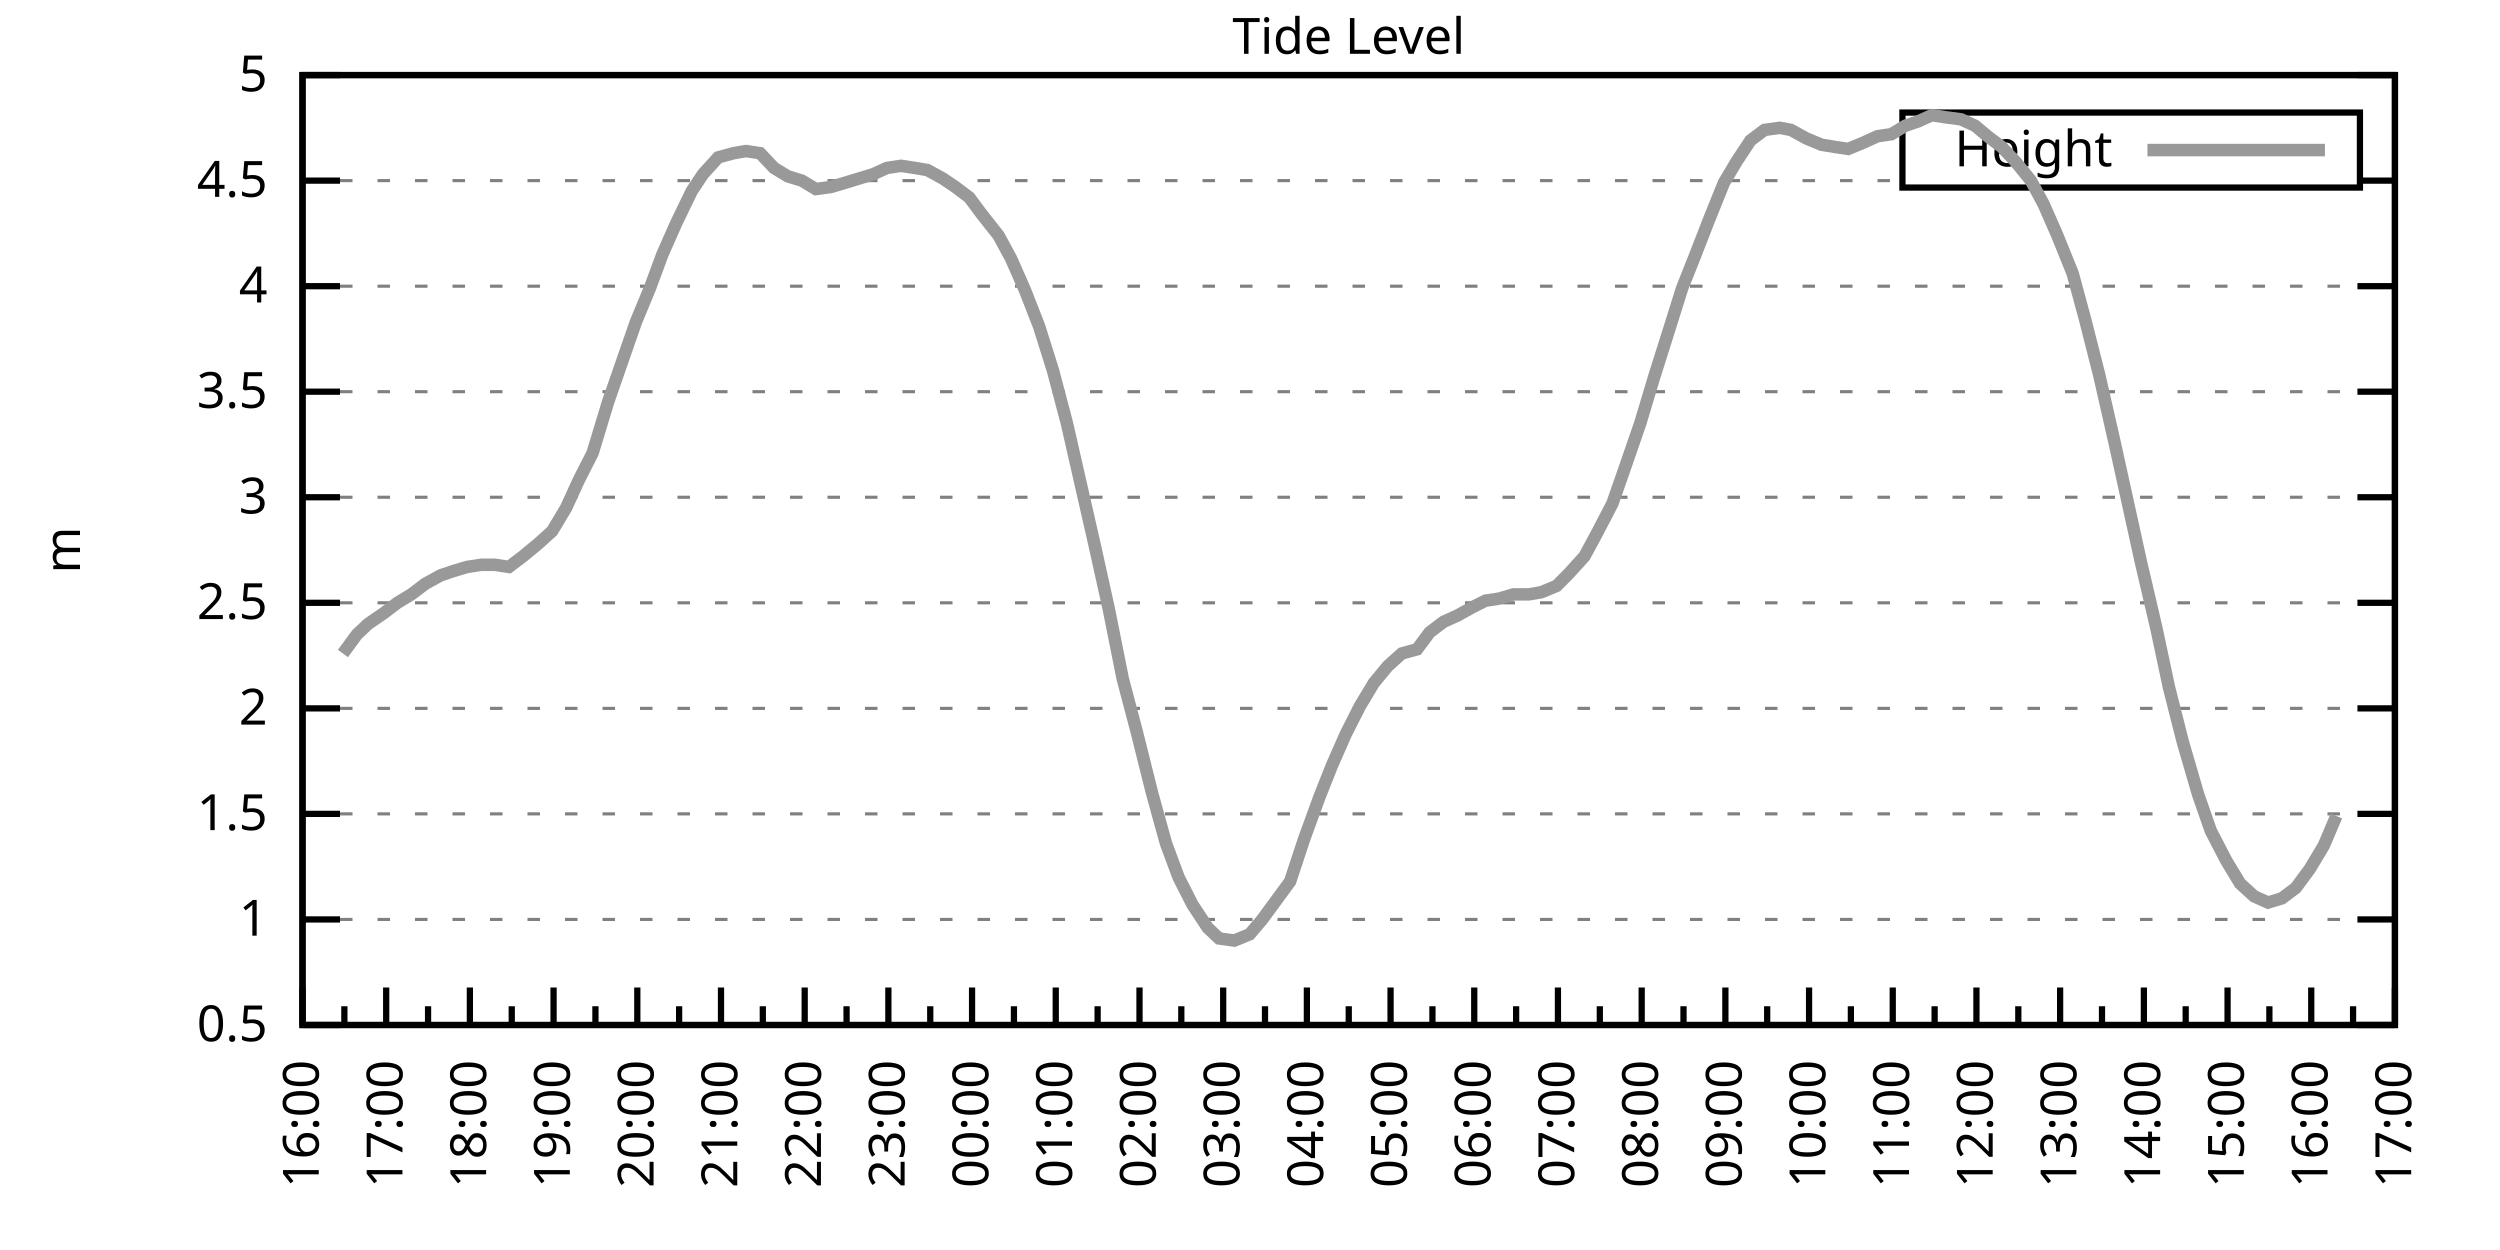
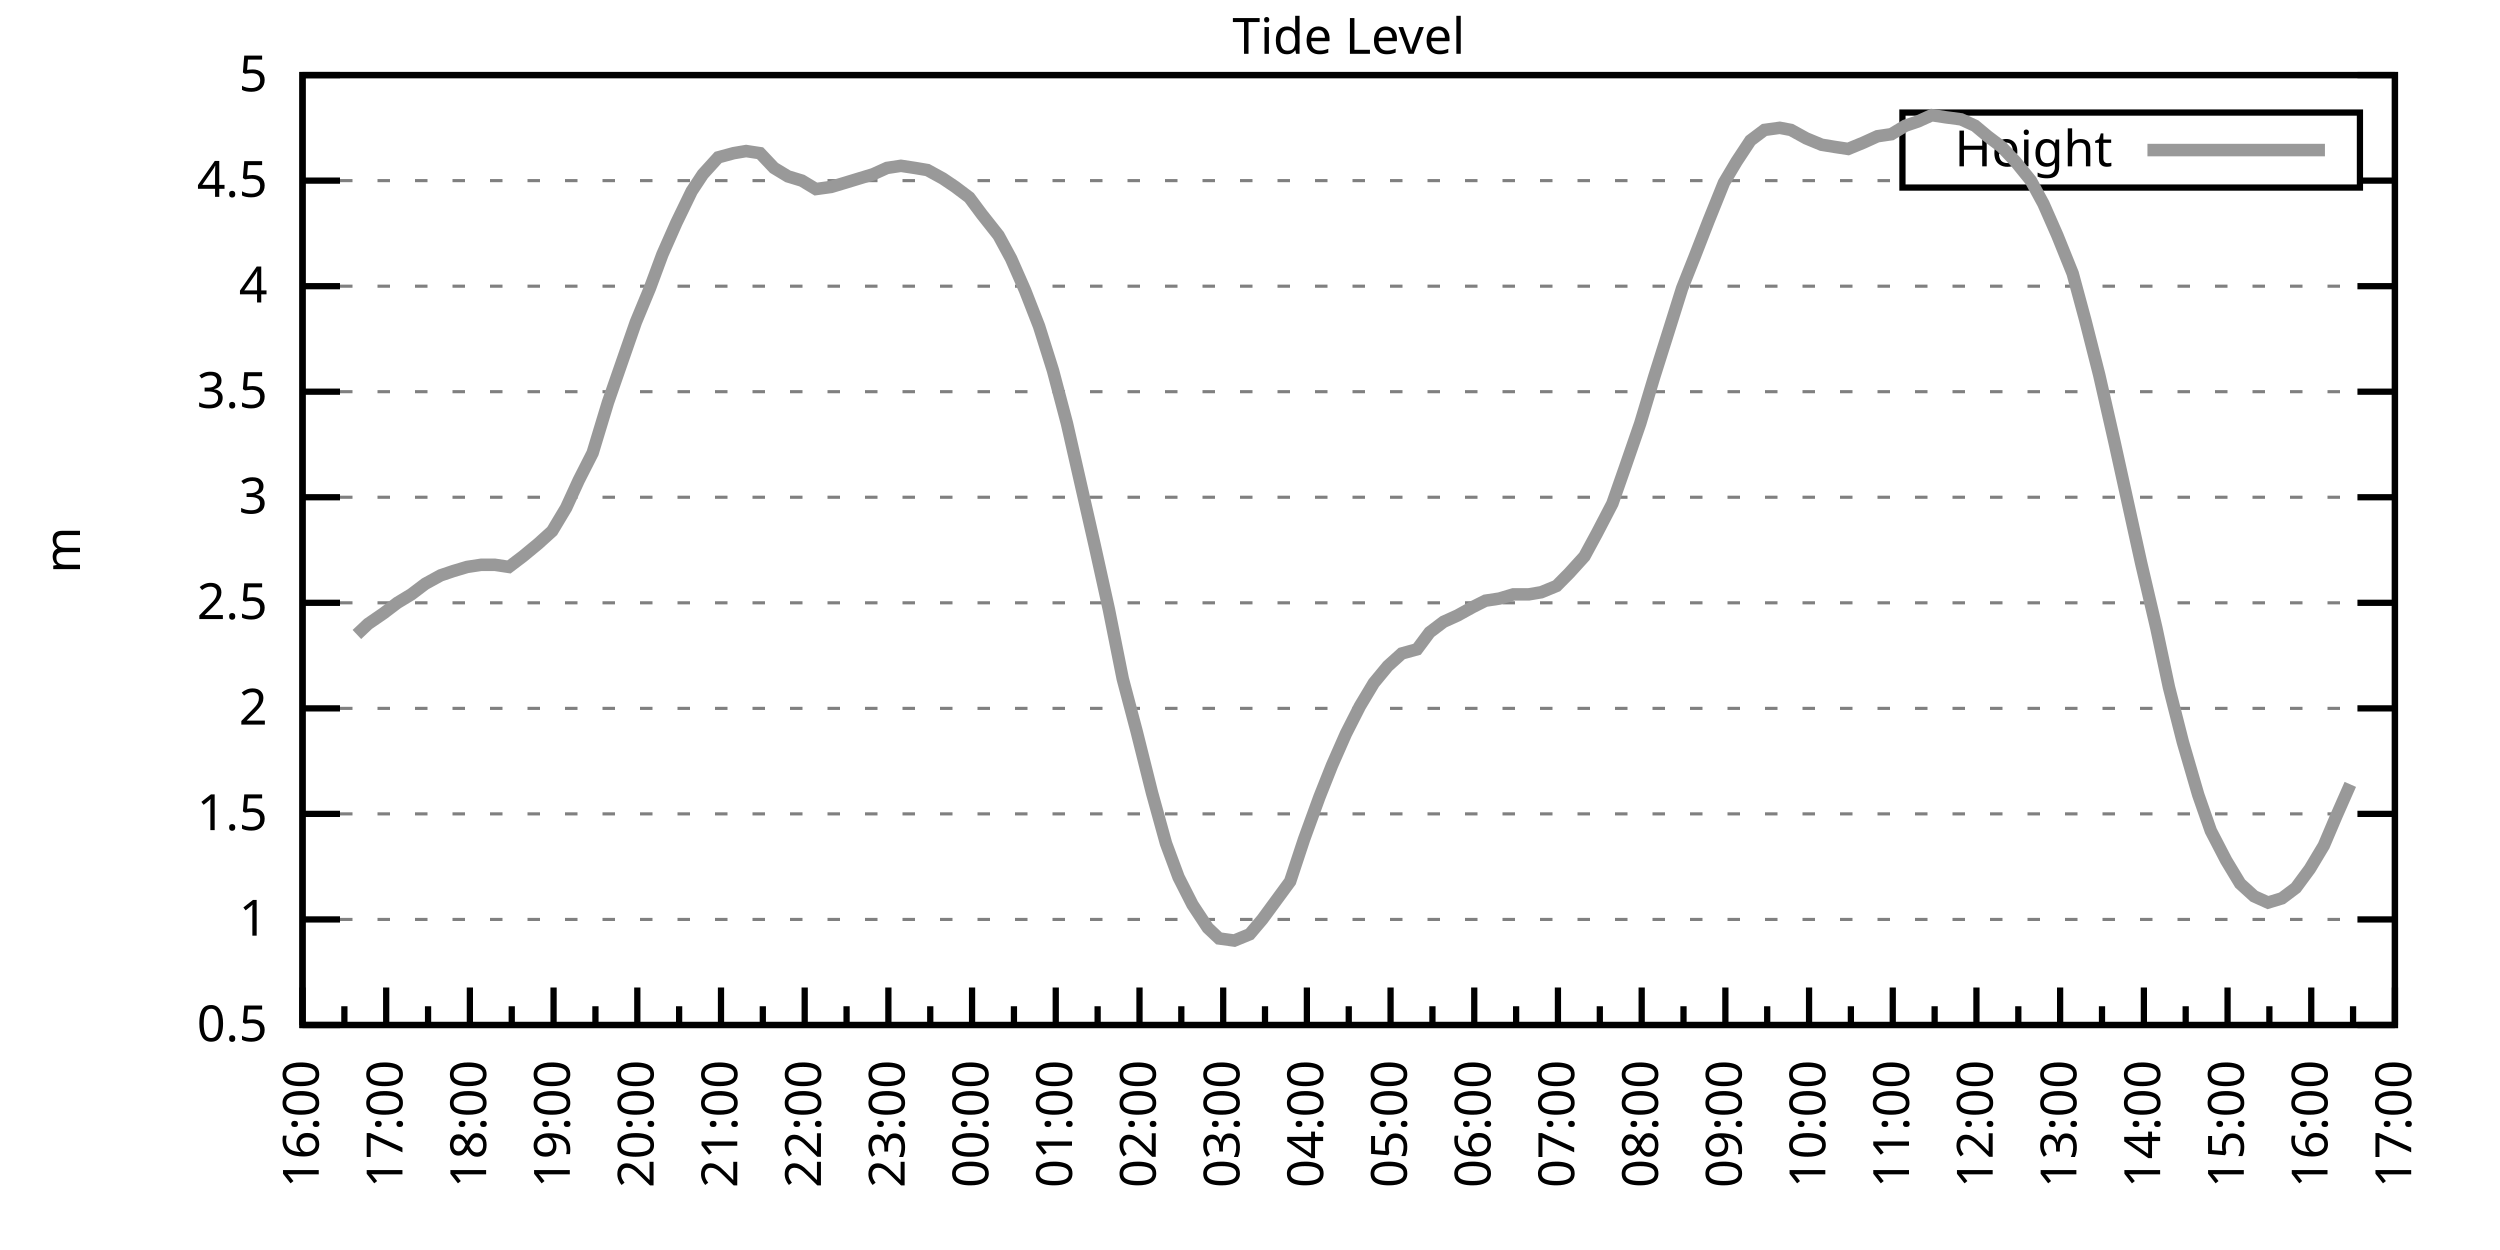
<svg xmlns="http://www.w3.org/2000/svg" xmlns:xlink="http://www.w3.org/1999/xlink" width="400" height="200" viewBox="0 0 400 200">
  <g id="gnuplot_canvas">
    <rect x="0" y="0" width="400" height="200" fill="none" />
    <defs>
      <circle id="gpDot" r="0.5" stroke-width="0.5" stroke="currentColor" />
      <path id="gpPt0" stroke-width="0.333" stroke="currentColor" d="M-1,0 h2 M0,-1 v2" />
      <path id="gpPt1" stroke-width="0.333" stroke="currentColor" d="M-1,-1 L1,1 M1,-1 L-1,1" />
      <path id="gpPt2" stroke-width="0.333" stroke="currentColor" d="M-1,0 L1,0 M0,-1 L0,1 M-1,-1 L1,1 M-1,1 L1,-1" />
      <rect id="gpPt3" stroke-width="0.333" stroke="currentColor" x="-1" y="-1" width="2" height="2" />
      <rect id="gpPt4" stroke-width="0.333" stroke="currentColor" fill="currentColor" x="-1" y="-1" width="2" height="2" />
      <circle id="gpPt5" stroke-width="0.333" stroke="currentColor" cx="0" cy="0" r="1" />
      <use xlink:href="#gpPt5" id="gpPt6" fill="currentColor" stroke="none" />
      <path id="gpPt7" stroke-width="0.333" stroke="currentColor" d="M0,-1.33 L-1.33,0.67 L1.33,0.67 z" />
      <use xlink:href="#gpPt7" id="gpPt8" fill="currentColor" stroke="none" />
      <use xlink:href="#gpPt7" id="gpPt9" stroke="currentColor" transform="rotate(180)" />
      <use xlink:href="#gpPt9" id="gpPt10" fill="currentColor" stroke="none" />
      <use xlink:href="#gpPt3" id="gpPt11" stroke="currentColor" transform="rotate(45)" />
      <use xlink:href="#gpPt11" id="gpPt12" fill="currentColor" stroke="none" />
      <path id="gpPt13" stroke-width="0.333" stroke="currentColor" d="M0,1.330 L1.265,0.411 L0.782,-1.067 L-0.782,-1.076 L-1.265,0.411 z" />
      <use xlink:href="#gpPt13" id="gpPt14" fill="currentColor" stroke="none" />
      <filter id="textbox" filterUnits="objectBoundingBox" x="0" y="0" height="1" width="1">
        <feFlood flood-color="white" flood-opacity="1" result="bgnd" />
        <feComposite in="SourceGraphic" in2="bgnd" operator="atop" />
      </filter>
      <filter id="greybox" filterUnits="objectBoundingBox" x="0" y="0" height="1" width="1">
        <feFlood flood-color="lightgrey" flood-opacity="1" result="grey" />
        <feComposite in="SourceGraphic" in2="grey" operator="atop" />
      </filter>
    </defs>
    <g fill="none" color="white" stroke="currentColor" stroke-width="1.00" stroke-linecap="butt" stroke-linejoin="miter">
</g>
    <g fill="none" color="black" stroke="currentColor" stroke-width="1.00" stroke-linecap="butt" stroke-linejoin="miter">
      <g stroke="none" shape-rendering="crispEdges">
        <polygon fill="rgb(255, 255, 255)" points="48.40,164.00 383.18,164.00 383.18,12.02 48.40,12.02 " />
      </g>
    </g>
    <g fill="none" color="black" stroke="currentColor" stroke-width="1.00" stroke-linecap="butt" stroke-linejoin="miter">
</g>
    <g fill="none" color="black" stroke="black" stroke-width="0.50" stroke-linecap="butt" stroke-linejoin="miter">
</g>
    <g fill="none" color="gray" stroke="currentColor" stroke-width="0.50" stroke-linecap="butt" stroke-linejoin="miter">
      <path stroke="gray" stroke-dasharray="2,4" class="gridline" d="M48.40,164.00 L383.19,164.00  " />
    </g>
    <g fill="none" color="gray" stroke="gray" stroke-width="1.00" stroke-linecap="butt" stroke-linejoin="miter">
</g>
    <g fill="none" color="black" stroke="currentColor" stroke-width="1.00" stroke-linecap="butt" stroke-linejoin="miter">
      <path stroke="black" d="M48.40,164.00 L54.40,164.00 M383.19,164.00 L377.19,164.00  " />
      <g transform="translate(42.80,166.60)" stroke="none" fill="black" font-family="Sans" font-size="8.00" text-anchor="end">
        <text>
          <tspan font-family="Sans"> 0.5</tspan>
        </text>
      </g>
    </g>
    <g fill="none" color="black" stroke="currentColor" stroke-width="1.00" stroke-linecap="butt" stroke-linejoin="miter">
</g>
    <g fill="none" color="black" stroke="black" stroke-width="0.50" stroke-linecap="butt" stroke-linejoin="miter">
</g>
    <g fill="none" color="gray" stroke="currentColor" stroke-width="0.50" stroke-linecap="butt" stroke-linejoin="miter">
      <path stroke="gray" stroke-dasharray="2,4" class="gridline" d="M48.40,147.11 L383.19,147.11  " />
    </g>
    <g fill="none" color="gray" stroke="gray" stroke-width="1.00" stroke-linecap="butt" stroke-linejoin="miter">
</g>
    <g fill="none" color="black" stroke="currentColor" stroke-width="1.00" stroke-linecap="butt" stroke-linejoin="miter">
      <path stroke="black" d="M48.40,147.11 L54.40,147.11 M383.19,147.11 L377.19,147.11  " />
      <g transform="translate(42.80,149.71)" stroke="none" fill="black" font-family="Sans" font-size="8.00" text-anchor="end">
        <text>
          <tspan font-family="Sans"> 1</tspan>
        </text>
      </g>
    </g>
    <g fill="none" color="black" stroke="currentColor" stroke-width="1.00" stroke-linecap="butt" stroke-linejoin="miter">
</g>
    <g fill="none" color="black" stroke="black" stroke-width="0.50" stroke-linecap="butt" stroke-linejoin="miter">
</g>
    <g fill="none" color="gray" stroke="currentColor" stroke-width="0.50" stroke-linecap="butt" stroke-linejoin="miter">
      <path stroke="gray" stroke-dasharray="2,4" class="gridline" d="M48.40,130.22 L383.19,130.22  " />
    </g>
    <g fill="none" color="gray" stroke="gray" stroke-width="1.00" stroke-linecap="butt" stroke-linejoin="miter">
</g>
    <g fill="none" color="black" stroke="currentColor" stroke-width="1.00" stroke-linecap="butt" stroke-linejoin="miter">
      <path stroke="black" d="M48.40,130.22 L54.40,130.22 M383.19,130.22 L377.19,130.22  " />
      <g transform="translate(42.80,132.82)" stroke="none" fill="black" font-family="Sans" font-size="8.00" text-anchor="end">
        <text>
          <tspan font-family="Sans"> 1.5</tspan>
        </text>
      </g>
    </g>
    <g fill="none" color="black" stroke="currentColor" stroke-width="1.00" stroke-linecap="butt" stroke-linejoin="miter">
</g>
    <g fill="none" color="black" stroke="black" stroke-width="0.50" stroke-linecap="butt" stroke-linejoin="miter">
</g>
    <g fill="none" color="gray" stroke="currentColor" stroke-width="0.50" stroke-linecap="butt" stroke-linejoin="miter">
      <path stroke="gray" stroke-dasharray="2,4" class="gridline" d="M48.40,113.34 L383.19,113.34  " />
    </g>
    <g fill="none" color="gray" stroke="gray" stroke-width="1.00" stroke-linecap="butt" stroke-linejoin="miter">
</g>
    <g fill="none" color="black" stroke="currentColor" stroke-width="1.00" stroke-linecap="butt" stroke-linejoin="miter">
      <path stroke="black" d="M48.40,113.34 L54.40,113.34 M383.19,113.34 L377.19,113.34  " />
      <g transform="translate(42.80,115.94)" stroke="none" fill="black" font-family="Sans" font-size="8.00" text-anchor="end">
        <text>
          <tspan font-family="Sans"> 2</tspan>
        </text>
      </g>
    </g>
    <g fill="none" color="black" stroke="currentColor" stroke-width="1.00" stroke-linecap="butt" stroke-linejoin="miter">
</g>
    <g fill="none" color="black" stroke="black" stroke-width="0.50" stroke-linecap="butt" stroke-linejoin="miter">
</g>
    <g fill="none" color="gray" stroke="currentColor" stroke-width="0.50" stroke-linecap="butt" stroke-linejoin="miter">
      <path stroke="gray" stroke-dasharray="2,4" class="gridline" d="M48.40,96.45 L383.19,96.45  " />
    </g>
    <g fill="none" color="gray" stroke="gray" stroke-width="1.00" stroke-linecap="butt" stroke-linejoin="miter">
</g>
    <g fill="none" color="black" stroke="currentColor" stroke-width="1.00" stroke-linecap="butt" stroke-linejoin="miter">
      <path stroke="black" d="M48.40,96.45 L54.40,96.45 M383.19,96.45 L377.19,96.45  " />
      <g transform="translate(42.80,99.05)" stroke="none" fill="black" font-family="Sans" font-size="8.00" text-anchor="end">
        <text>
          <tspan font-family="Sans"> 2.5</tspan>
        </text>
      </g>
    </g>
    <g fill="none" color="black" stroke="currentColor" stroke-width="1.00" stroke-linecap="butt" stroke-linejoin="miter">
</g>
    <g fill="none" color="black" stroke="black" stroke-width="0.50" stroke-linecap="butt" stroke-linejoin="miter">
</g>
    <g fill="none" color="gray" stroke="currentColor" stroke-width="0.50" stroke-linecap="butt" stroke-linejoin="miter">
      <path stroke="gray" stroke-dasharray="2,4" class="gridline" d="M48.40,79.56 L383.19,79.56  " />
    </g>
    <g fill="none" color="gray" stroke="gray" stroke-width="1.00" stroke-linecap="butt" stroke-linejoin="miter">
</g>
    <g fill="none" color="black" stroke="currentColor" stroke-width="1.00" stroke-linecap="butt" stroke-linejoin="miter">
      <path stroke="black" d="M48.40,79.56 L54.40,79.56 M383.19,79.56 L377.19,79.56  " />
      <g transform="translate(42.80,82.16)" stroke="none" fill="black" font-family="Sans" font-size="8.00" text-anchor="end">
        <text>
          <tspan font-family="Sans"> 3</tspan>
        </text>
      </g>
    </g>
    <g fill="none" color="black" stroke="currentColor" stroke-width="1.00" stroke-linecap="butt" stroke-linejoin="miter">
</g>
    <g fill="none" color="black" stroke="black" stroke-width="0.50" stroke-linecap="butt" stroke-linejoin="miter">
</g>
    <g fill="none" color="gray" stroke="currentColor" stroke-width="0.50" stroke-linecap="butt" stroke-linejoin="miter">
      <path stroke="gray" stroke-dasharray="2,4" class="gridline" d="M48.40,62.67 L383.19,62.67  " />
    </g>
    <g fill="none" color="gray" stroke="gray" stroke-width="1.00" stroke-linecap="butt" stroke-linejoin="miter">
</g>
    <g fill="none" color="black" stroke="currentColor" stroke-width="1.00" stroke-linecap="butt" stroke-linejoin="miter">
      <path stroke="black" d="M48.40,62.67 L54.40,62.67 M383.19,62.67 L377.19,62.67  " />
      <g transform="translate(42.80,65.27)" stroke="none" fill="black" font-family="Sans" font-size="8.00" text-anchor="end">
        <text>
          <tspan font-family="Sans"> 3.5</tspan>
        </text>
      </g>
    </g>
    <g fill="none" color="black" stroke="currentColor" stroke-width="1.00" stroke-linecap="butt" stroke-linejoin="miter">
</g>
    <g fill="none" color="black" stroke="black" stroke-width="0.50" stroke-linecap="butt" stroke-linejoin="miter">
</g>
    <g fill="none" color="gray" stroke="currentColor" stroke-width="0.50" stroke-linecap="butt" stroke-linejoin="miter">
      <path stroke="gray" stroke-dasharray="2,4" class="gridline" d="M48.40,45.79 L383.19,45.79  " />
    </g>
    <g fill="none" color="gray" stroke="gray" stroke-width="1.00" stroke-linecap="butt" stroke-linejoin="miter">
</g>
    <g fill="none" color="black" stroke="currentColor" stroke-width="1.00" stroke-linecap="butt" stroke-linejoin="miter">
      <path stroke="black" d="M48.40,45.79 L54.40,45.79 M383.19,45.79 L377.19,45.79  " />
      <g transform="translate(42.80,48.39)" stroke="none" fill="black" font-family="Sans" font-size="8.00" text-anchor="end">
        <text>
          <tspan font-family="Sans"> 4</tspan>
        </text>
      </g>
    </g>
    <g fill="none" color="black" stroke="currentColor" stroke-width="1.00" stroke-linecap="butt" stroke-linejoin="miter">
</g>
    <g fill="none" color="black" stroke="black" stroke-width="0.50" stroke-linecap="butt" stroke-linejoin="miter">
</g>
    <g fill="none" color="gray" stroke="currentColor" stroke-width="0.50" stroke-linecap="butt" stroke-linejoin="miter">
      <path stroke="gray" stroke-dasharray="2,4" class="gridline" d="M48.40,28.90 L304.39,28.90 M377.59,28.90 L383.19,28.90  " />
    </g>
    <g fill="none" color="gray" stroke="gray" stroke-width="1.00" stroke-linecap="butt" stroke-linejoin="miter">
</g>
    <g fill="none" color="black" stroke="currentColor" stroke-width="1.00" stroke-linecap="butt" stroke-linejoin="miter">
      <path stroke="black" d="M48.40,28.90 L54.40,28.90 M383.19,28.90 L377.19,28.90  " />
      <g transform="translate(42.80,31.50)" stroke="none" fill="black" font-family="Sans" font-size="8.00" text-anchor="end">
        <text>
          <tspan font-family="Sans"> 4.5</tspan>
        </text>
      </g>
    </g>
    <g fill="none" color="black" stroke="currentColor" stroke-width="1.00" stroke-linecap="butt" stroke-linejoin="miter">
</g>
    <g fill="none" color="black" stroke="black" stroke-width="0.50" stroke-linecap="butt" stroke-linejoin="miter">
</g>
    <g fill="none" color="gray" stroke="currentColor" stroke-width="0.50" stroke-linecap="butt" stroke-linejoin="miter">
      <path stroke="gray" stroke-dasharray="2,4" class="gridline" d="M48.40,12.01 L383.19,12.01  " />
    </g>
    <g fill="none" color="gray" stroke="gray" stroke-width="1.00" stroke-linecap="butt" stroke-linejoin="miter">
</g>
    <g fill="none" color="black" stroke="currentColor" stroke-width="1.00" stroke-linecap="butt" stroke-linejoin="miter">
      <path stroke="black" d="M48.40,12.01 L54.40,12.01 M383.19,12.01 L377.19,12.01  " />
      <g transform="translate(42.80,14.61)" stroke="none" fill="black" font-family="Sans" font-size="8.00" text-anchor="end">
        <text>
          <tspan font-family="Sans"> 5</tspan>
        </text>
      </g>
    </g>
    <g fill="none" color="black" stroke="currentColor" stroke-width="1.00" stroke-linecap="butt" stroke-linejoin="miter">
      <path stroke="black" d="M48.40,164.00 L48.40,158.00  " />
      <g transform="translate(51.00,169.60) rotate(270)" stroke="none" fill="black" font-family="Sans" font-size="8.00" text-anchor="end">
        <text>
          <tspan font-family="Sans">16:00</tspan>
        </text>
      </g>
    </g>
    <g fill="none" color="black" stroke="currentColor" stroke-width="1.00" stroke-linecap="butt" stroke-linejoin="miter">
      <path stroke="black" d="M55.10,164.00 L55.10,161.00 M61.79,164.00 L61.79,158.00  " />
      <g transform="translate(64.39,169.60) rotate(270)" stroke="none" fill="black" font-family="Sans" font-size="8.00" text-anchor="end">
        <text>
          <tspan font-family="Sans">17:00</tspan>
        </text>
      </g>
    </g>
    <g fill="none" color="black" stroke="currentColor" stroke-width="1.00" stroke-linecap="butt" stroke-linejoin="miter">
      <path stroke="black" d="M68.49,164.00 L68.49,161.00 M75.18,164.00 L75.18,158.00  " />
      <g transform="translate(77.78,169.60) rotate(270)" stroke="none" fill="black" font-family="Sans" font-size="8.00" text-anchor="end">
        <text>
          <tspan font-family="Sans">18:00</tspan>
        </text>
      </g>
    </g>
    <g fill="none" color="black" stroke="currentColor" stroke-width="1.00" stroke-linecap="butt" stroke-linejoin="miter">
      <path stroke="black" d="M81.88,164.00 L81.88,161.00 M88.57,164.00 L88.57,158.00  " />
      <g transform="translate(91.17,169.60) rotate(270)" stroke="none" fill="black" font-family="Sans" font-size="8.00" text-anchor="end">
        <text>
          <tspan font-family="Sans">19:00</tspan>
        </text>
      </g>
    </g>
    <g fill="none" color="black" stroke="currentColor" stroke-width="1.00" stroke-linecap="butt" stroke-linejoin="miter">
      <path stroke="black" d="M95.27,164.00 L95.27,161.00 M101.97,164.00 L101.97,158.00  " />
      <g transform="translate(104.57,169.60) rotate(270)" stroke="none" fill="black" font-family="Sans" font-size="8.00" text-anchor="end">
        <text>
          <tspan font-family="Sans">20:00</tspan>
        </text>
      </g>
    </g>
    <g fill="none" color="black" stroke="currentColor" stroke-width="1.00" stroke-linecap="butt" stroke-linejoin="miter">
      <path stroke="black" d="M108.66,164.00 L108.66,161.00 M115.36,164.00 L115.36,158.00  " />
      <g transform="translate(117.96,169.60) rotate(270)" stroke="none" fill="black" font-family="Sans" font-size="8.00" text-anchor="end">
        <text>
          <tspan font-family="Sans">21:00</tspan>
        </text>
      </g>
    </g>
    <g fill="none" color="black" stroke="currentColor" stroke-width="1.00" stroke-linecap="butt" stroke-linejoin="miter">
      <path stroke="black" d="M122.05,164.00 L122.05,161.00 M128.75,164.00 L128.75,158.00  " />
      <g transform="translate(131.35,169.60) rotate(270)" stroke="none" fill="black" font-family="Sans" font-size="8.00" text-anchor="end">
        <text>
          <tspan font-family="Sans">22:00</tspan>
        </text>
      </g>
    </g>
    <g fill="none" color="black" stroke="currentColor" stroke-width="1.00" stroke-linecap="butt" stroke-linejoin="miter">
      <path stroke="black" d="M135.45,164.00 L135.45,161.00 M142.14,164.00 L142.14,158.00  " />
      <g transform="translate(144.74,169.60) rotate(270)" stroke="none" fill="black" font-family="Sans" font-size="8.00" text-anchor="end">
        <text>
          <tspan font-family="Sans">23:00</tspan>
        </text>
      </g>
    </g>
    <g fill="none" color="black" stroke="currentColor" stroke-width="1.00" stroke-linecap="butt" stroke-linejoin="miter">
      <path stroke="black" d="M148.84,164.00 L148.84,161.00 M155.53,164.00 L155.53,158.00  " />
      <g transform="translate(158.13,169.60) rotate(270)" stroke="none" fill="black" font-family="Sans" font-size="8.00" text-anchor="end">
        <text>
          <tspan font-family="Sans">00:00</tspan>
        </text>
      </g>
    </g>
    <g fill="none" color="black" stroke="currentColor" stroke-width="1.00" stroke-linecap="butt" stroke-linejoin="miter">
      <path stroke="black" d="M162.23,164.00 L162.23,161.00 M168.92,164.00 L168.92,158.00  " />
      <g transform="translate(171.52,169.60) rotate(270)" stroke="none" fill="black" font-family="Sans" font-size="8.00" text-anchor="end">
        <text>
          <tspan font-family="Sans">01:00</tspan>
        </text>
      </g>
    </g>
    <g fill="none" color="black" stroke="currentColor" stroke-width="1.00" stroke-linecap="butt" stroke-linejoin="miter">
      <path stroke="black" d="M175.62,164.00 L175.62,161.00 M182.32,164.00 L182.32,158.00  " />
      <g transform="translate(184.92,169.60) rotate(270)" stroke="none" fill="black" font-family="Sans" font-size="8.00" text-anchor="end">
        <text>
          <tspan font-family="Sans">02:00</tspan>
        </text>
      </g>
    </g>
    <g fill="none" color="black" stroke="currentColor" stroke-width="1.00" stroke-linecap="butt" stroke-linejoin="miter">
      <path stroke="black" d="M189.01,164.00 L189.01,161.00 M195.71,164.00 L195.71,158.00  " />
      <g transform="translate(198.31,169.60) rotate(270)" stroke="none" fill="black" font-family="Sans" font-size="8.00" text-anchor="end">
        <text>
          <tspan font-family="Sans">03:00</tspan>
        </text>
      </g>
    </g>
    <g fill="none" color="black" stroke="currentColor" stroke-width="1.00" stroke-linecap="butt" stroke-linejoin="miter">
      <path stroke="black" d="M202.40,164.00 L202.40,161.00 M209.10,164.00 L209.10,158.00  " />
      <g transform="translate(211.70,169.60) rotate(270)" stroke="none" fill="black" font-family="Sans" font-size="8.00" text-anchor="end">
        <text>
          <tspan font-family="Sans">04:00</tspan>
        </text>
      </g>
    </g>
    <g fill="none" color="black" stroke="currentColor" stroke-width="1.00" stroke-linecap="butt" stroke-linejoin="miter">
      <path stroke="black" d="M215.80,164.00 L215.80,161.00 M222.49,164.00 L222.49,158.00  " />
      <g transform="translate(225.09,169.60) rotate(270)" stroke="none" fill="black" font-family="Sans" font-size="8.00" text-anchor="end">
        <text>
          <tspan font-family="Sans">05:00</tspan>
        </text>
      </g>
    </g>
    <g fill="none" color="black" stroke="currentColor" stroke-width="1.00" stroke-linecap="butt" stroke-linejoin="miter">
      <path stroke="black" d="M229.19,164.00 L229.19,161.00 M235.88,164.00 L235.88,158.00  " />
      <g transform="translate(238.48,169.60) rotate(270)" stroke="none" fill="black" font-family="Sans" font-size="8.00" text-anchor="end">
        <text>
          <tspan font-family="Sans">06:00</tspan>
        </text>
      </g>
    </g>
    <g fill="none" color="black" stroke="currentColor" stroke-width="1.00" stroke-linecap="butt" stroke-linejoin="miter">
      <path stroke="black" d="M242.58,164.00 L242.58,161.00 M249.27,164.00 L249.27,158.00  " />
      <g transform="translate(251.87,169.60) rotate(270)" stroke="none" fill="black" font-family="Sans" font-size="8.00" text-anchor="end">
        <text>
          <tspan font-family="Sans">07:00</tspan>
        </text>
      </g>
    </g>
    <g fill="none" color="black" stroke="currentColor" stroke-width="1.00" stroke-linecap="butt" stroke-linejoin="miter">
      <path stroke="black" d="M255.97,164.00 L255.97,161.00 M262.67,164.00 L262.67,158.00  " />
      <g transform="translate(265.27,169.60) rotate(270)" stroke="none" fill="black" font-family="Sans" font-size="8.00" text-anchor="end">
        <text>
          <tspan font-family="Sans">08:00</tspan>
        </text>
      </g>
    </g>
    <g fill="none" color="black" stroke="currentColor" stroke-width="1.00" stroke-linecap="butt" stroke-linejoin="miter">
      <path stroke="black" d="M269.36,164.00 L269.36,161.00 M276.06,164.00 L276.06,158.00  " />
      <g transform="translate(278.66,169.60) rotate(270)" stroke="none" fill="black" font-family="Sans" font-size="8.00" text-anchor="end">
        <text>
          <tspan font-family="Sans">09:00</tspan>
        </text>
      </g>
    </g>
    <g fill="none" color="black" stroke="currentColor" stroke-width="1.00" stroke-linecap="butt" stroke-linejoin="miter">
      <path stroke="black" d="M282.75,164.00 L282.75,161.00 M289.45,164.00 L289.45,158.00  " />
      <g transform="translate(292.05,169.60) rotate(270)" stroke="none" fill="black" font-family="Sans" font-size="8.00" text-anchor="end">
        <text>
          <tspan font-family="Sans">10:00</tspan>
        </text>
      </g>
    </g>
    <g fill="none" color="black" stroke="currentColor" stroke-width="1.00" stroke-linecap="butt" stroke-linejoin="miter">
      <path stroke="black" d="M296.14,164.00 L296.14,161.00 M302.84,164.00 L302.84,158.00  " />
      <g transform="translate(305.44,169.60) rotate(270)" stroke="none" fill="black" font-family="Sans" font-size="8.00" text-anchor="end">
        <text>
          <tspan font-family="Sans">11:00</tspan>
        </text>
      </g>
    </g>
    <g fill="none" color="black" stroke="currentColor" stroke-width="1.00" stroke-linecap="butt" stroke-linejoin="miter">
      <path stroke="black" d="M309.54,164.00 L309.54,161.00 M316.23,164.00 L316.23,158.00  " />
      <g transform="translate(318.83,169.60) rotate(270)" stroke="none" fill="black" font-family="Sans" font-size="8.00" text-anchor="end">
        <text>
          <tspan font-family="Sans">12:00</tspan>
        </text>
      </g>
    </g>
    <g fill="none" color="black" stroke="currentColor" stroke-width="1.00" stroke-linecap="butt" stroke-linejoin="miter">
      <path stroke="black" d="M322.93,164.00 L322.93,161.00 M329.62,164.00 L329.62,158.00  " />
      <g transform="translate(332.22,169.60) rotate(270)" stroke="none" fill="black" font-family="Sans" font-size="8.00" text-anchor="end">
        <text>
          <tspan font-family="Sans">13:00</tspan>
        </text>
      </g>
    </g>
    <g fill="none" color="black" stroke="currentColor" stroke-width="1.00" stroke-linecap="butt" stroke-linejoin="miter">
      <path stroke="black" d="M336.32,164.00 L336.32,161.00 M343.02,164.00 L343.02,158.00  " />
      <g transform="translate(345.62,169.60) rotate(270)" stroke="none" fill="black" font-family="Sans" font-size="8.00" text-anchor="end">
        <text>
          <tspan font-family="Sans">14:00</tspan>
        </text>
      </g>
    </g>
    <g fill="none" color="black" stroke="currentColor" stroke-width="1.00" stroke-linecap="butt" stroke-linejoin="miter">
      <path stroke="black" d="M349.71,164.00 L349.71,161.00 M356.41,164.00 L356.41,158.00  " />
      <g transform="translate(359.01,169.60) rotate(270)" stroke="none" fill="black" font-family="Sans" font-size="8.00" text-anchor="end">
        <text>
          <tspan font-family="Sans">15:00</tspan>
        </text>
      </g>
    </g>
    <g fill="none" color="black" stroke="currentColor" stroke-width="1.00" stroke-linecap="butt" stroke-linejoin="miter">
      <path stroke="black" d="M363.10,164.00 L363.10,161.00 M369.80,164.00 L369.80,158.00  " />
      <g transform="translate(372.40,169.60) rotate(270)" stroke="none" fill="black" font-family="Sans" font-size="8.00" text-anchor="end">
        <text>
          <tspan font-family="Sans">16:00</tspan>
        </text>
      </g>
    </g>
    <g fill="none" color="black" stroke="currentColor" stroke-width="1.00" stroke-linecap="butt" stroke-linejoin="miter">
      <path stroke="black" d="M376.49,164.00 L376.49,161.00 M383.19,164.00 L383.19,158.00  " />
      <g transform="translate(385.79,169.60) rotate(270)" stroke="none" fill="black" font-family="Sans" font-size="8.00" text-anchor="end">
        <text>
          <tspan font-family="Sans">17:00</tspan>
        </text>
      </g>
    </g>
    <g fill="none" color="black" stroke="currentColor" stroke-width="1.00" stroke-linecap="butt" stroke-linejoin="miter">
</g>
    <g fill="none" color="black" stroke="currentColor" stroke-width="1.00" stroke-linecap="butt" stroke-linejoin="miter">
      <path stroke="black" d="M48.40,12.01 L48.40,164.00 L383.19,164.00 L383.19,12.01 L48.40,12.01 Z  " />
    </g>
    <g fill="none" color="black" stroke="currentColor" stroke-width="1.00" stroke-linecap="butt" stroke-linejoin="miter">
      <g transform="translate(12.80,88.01) rotate(270)" stroke="none" fill="black" font-family="Sans" font-size="8.00" text-anchor="middle">
        <text>
          <tspan font-family="Sans">m</tspan>
        </text>
      </g>
    </g>
    <g fill="none" color="black" stroke="currentColor" stroke-width="1.00" stroke-linecap="butt" stroke-linejoin="miter">
</g>
    <g fill="none" color="black" stroke="currentColor" stroke-width="1.00" stroke-linecap="butt" stroke-linejoin="miter">
      <path stroke="black" d="M304.39,30.01 L304.39,18.01 L377.59,18.01 L377.59,30.01 L304.39,30.01 Z  " />
    </g>
    <g id="Tide_level_plot_1">
      <g fill="none" color="white" stroke="black" stroke-width="2.00" stroke-linecap="butt" stroke-linejoin="miter">
</g>
      <g fill="none" color="black" stroke="currentColor" stroke-width="2.00" stroke-linecap="butt" stroke-linejoin="miter">
        <g transform="translate(337.99,26.61)" stroke="none" fill="black" font-family="Sans" font-size="8.00" text-anchor="end">
          <text>
            <tspan font-family="Sans">Height</tspan>
          </text>
        </g>
      </g>
      <g fill="none" color="black" stroke="currentColor" stroke-width="2.00" stroke-linecap="butt" stroke-linejoin="miter">
-         <path stroke="rgb(153, 153, 153)" d="M343.59,24.01 L371.99,24.01 M54.87,104.56 L57.10,101.52 L58.89,99.83 L61.35,98.14 L63.58,96.45 L65.81,95.10   L68.04,93.41 L70.50,92.06 L72.50,91.38 L74.74,90.71 L76.97,90.37 L79.20,90.37 L81.43,90.71 L83.66,89.02   L86.12,86.99 L88.35,84.97 L90.58,81.25 L92.59,76.86 L94.82,72.47 L97.28,64.36 L99.51,57.94 L101.74,51.53   L103.98,46.12 L105.98,40.72 L108.22,35.65 L110.67,30.59 L112.46,27.88 L114.91,25.18 L117.37,24.51 L119.38,24.17   L121.61,24.51 L123.84,26.87 L126.07,28.22 L128.30,28.90 L130.54,30.25 L132.99,29.91 L135.22,29.24 L137.45,28.56   L139.69,27.88 L141.92,26.87 L144.15,26.53 L146.38,26.87 L148.39,27.21 L150.85,28.56 L152.85,29.91 L155.09,31.60   L157.10,34.30 L159.77,37.68 L161.78,41.39 L164.01,46.46 L166.25,52.20 L168.48,59.30 L170.71,67.74 L173.17,78.55   L175.17,87.33 L177.41,97.46 L179.64,108.61 L181.87,117.05 L184.32,126.85 L186.56,134.95 L188.57,140.36 L190.80,144.75   L193.25,148.46 L195.04,150.15 L197.49,150.49 L199.95,149.48 L201.96,147.11 L204.19,144.07 L206.42,141.03 L208.65,134.28   L211.11,127.52 L213.12,122.46 L215.35,117.39 L217.58,113.00 L219.81,109.28 L222.04,106.58 L224.28,104.56 L226.73,103.88   L228.74,101.18 L230.97,99.49 L233.20,98.48 L235.66,97.12 L237.67,96.11 L239.90,95.77 L242.13,95.10 L244.59,95.10   L246.60,94.76 L249.05,93.75 L251.06,91.72 L253.51,89.02 L255.52,85.30 L257.98,80.57 L259.99,74.83 L262.44,67.74   L264.67,60.31 L266.91,53.22 L269.14,46.12 L271.15,41.06 L273.38,35.32 L275.83,29.24 L277.84,25.86 L280.07,22.48   L282.31,20.79 L284.76,20.45 L286.55,20.79 L289.00,22.14 L291.46,23.16 L293.47,23.49 L295.70,23.83 L298.15,22.82   L300.39,21.80 L302.62,21.47 L304.85,20.12 L306.86,19.44 L309.09,18.43 L311.32,18.77 L313.78,19.10 L316.01,20.12   L318.02,21.80 L320.25,23.49 L322.48,25.86 L324.94,28.90 L326.95,32.61 L329.18,37.68 L331.63,43.76 L333.64,51.19   L335.87,59.97 L338.33,70.78 L340.34,79.90 L342.57,90.03 L345.02,100.50 L347.03,109.96 L349.26,118.74 L351.72,127.18   L353.73,132.93 L356.18,137.66 L358.42,141.37 L360.65,143.40 L362.88,144.41 L365.11,143.73 L367.34,142.05 L369.58,139.01   L371.81,135.29 L373.82,130.56  " />
+         <path stroke="rgb(153, 153, 153)" d="M343.59,24.01 L371.99,24.01 M57.10,101.52 L58.89,99.83 L61.35,98.14 L63.58,96.45 L65.81,95.10 L68.04,93.41   L70.50,92.06 L72.50,91.38 L74.74,90.71 L76.97,90.37 L79.20,90.37 L81.43,90.71 L83.66,89.02 L86.12,86.99   L88.35,84.97 L90.58,81.25 L92.59,76.86 L94.82,72.47 L97.28,64.36 L99.51,57.94 L101.74,51.53 L103.98,46.12   L105.98,40.72 L108.22,35.65 L110.67,30.59 L112.46,27.88 L114.91,25.18 L117.37,24.51 L119.38,24.17 L121.61,24.51   L123.84,26.87 L126.07,28.22 L128.30,28.90 L130.54,30.25 L132.99,29.91 L135.22,29.24 L137.45,28.56 L139.69,27.88   L141.92,26.87 L144.15,26.53 L146.38,26.87 L148.39,27.21 L150.85,28.56 L152.85,29.91 L155.09,31.60 L157.10,34.30   L159.77,37.68 L161.78,41.39 L164.01,46.46 L166.25,52.20 L168.48,59.30 L170.71,67.74 L173.17,78.55 L175.17,87.33   L177.41,97.46 L179.64,108.61 L181.87,117.05 L184.32,126.85 L186.56,134.95 L188.57,140.36 L190.80,144.75 L193.25,148.46   L195.04,150.15 L197.49,150.49 L199.95,149.48 L201.96,147.11 L204.19,144.07 L206.42,141.03 L208.65,134.28 L211.11,127.52   L213.12,122.46 L215.35,117.39 L217.58,113.00 L219.81,109.28 L222.04,106.58 L224.28,104.56 L226.73,103.88 L228.74,101.18   L230.97,99.49 L233.20,98.48 L235.66,97.12 L237.67,96.11 L239.90,95.77 L242.13,95.10 L244.59,95.10 L246.60,94.76   L249.05,93.75 L251.06,91.72 L253.51,89.02 L255.52,85.30 L257.98,80.57 L259.99,74.83 L262.44,67.74 L264.67,60.31   L266.91,53.22 L269.14,46.12 L271.15,41.06 L273.38,35.32 L275.83,29.24 L277.84,25.86 L280.07,22.48 L282.31,20.79   L284.76,20.45 L286.55,20.79 L289.00,22.14 L291.46,23.16 L293.47,23.49 L295.70,23.83 L298.15,22.82 L300.39,21.80   L302.62,21.47 L304.85,20.12 L306.86,19.44 L309.09,18.43 L311.32,18.77 L313.78,19.10 L316.01,20.12 L318.02,21.80   L320.25,23.49 L322.48,25.86 L324.94,28.90 L326.95,32.61 L329.18,37.68 L331.63,43.76 L333.64,51.19 L335.87,59.97   L338.33,70.78 L340.34,79.90 L342.57,90.03 L345.02,100.50 L347.03,109.96 L349.26,118.74 L351.72,127.18 L353.73,132.93   L356.18,137.66 L358.42,141.37 L360.65,143.40 L362.88,144.41 L365.11,143.73 L367.34,142.05 L369.58,139.01 L371.81,135.29   L373.82,130.56 L376.05,125.50  " />
      </g>
    </g>
    <g fill="none" color="black" stroke="currentColor" stroke-width="2.00" stroke-linecap="butt" stroke-linejoin="miter">
</g>
    <g fill="none" color="black" stroke="black" stroke-width="1.00" stroke-linecap="butt" stroke-linejoin="miter">
</g>
    <g fill="none" color="black" stroke="currentColor" stroke-width="1.00" stroke-linecap="butt" stroke-linejoin="miter">
      <path stroke="black" d="M48.40,12.01 L48.40,164.00 L383.19,164.00 L383.19,12.01 L48.40,12.01 Z  " />
    </g>
    <g fill="none" color="black" stroke="currentColor" stroke-width="1.00" stroke-linecap="butt" stroke-linejoin="miter">
      <g transform="translate(215.79,8.61)" stroke="none" fill="black" font-family="Sans" font-size="8.00" text-anchor="middle">
        <text>
          <tspan font-family="Sans">Tide Level</tspan>
        </text>
      </g>
    </g>
    <g fill="none" color="black" stroke="currentColor" stroke-width="1.00" stroke-linecap="butt" stroke-linejoin="miter">
</g>
  </g>
</svg>
